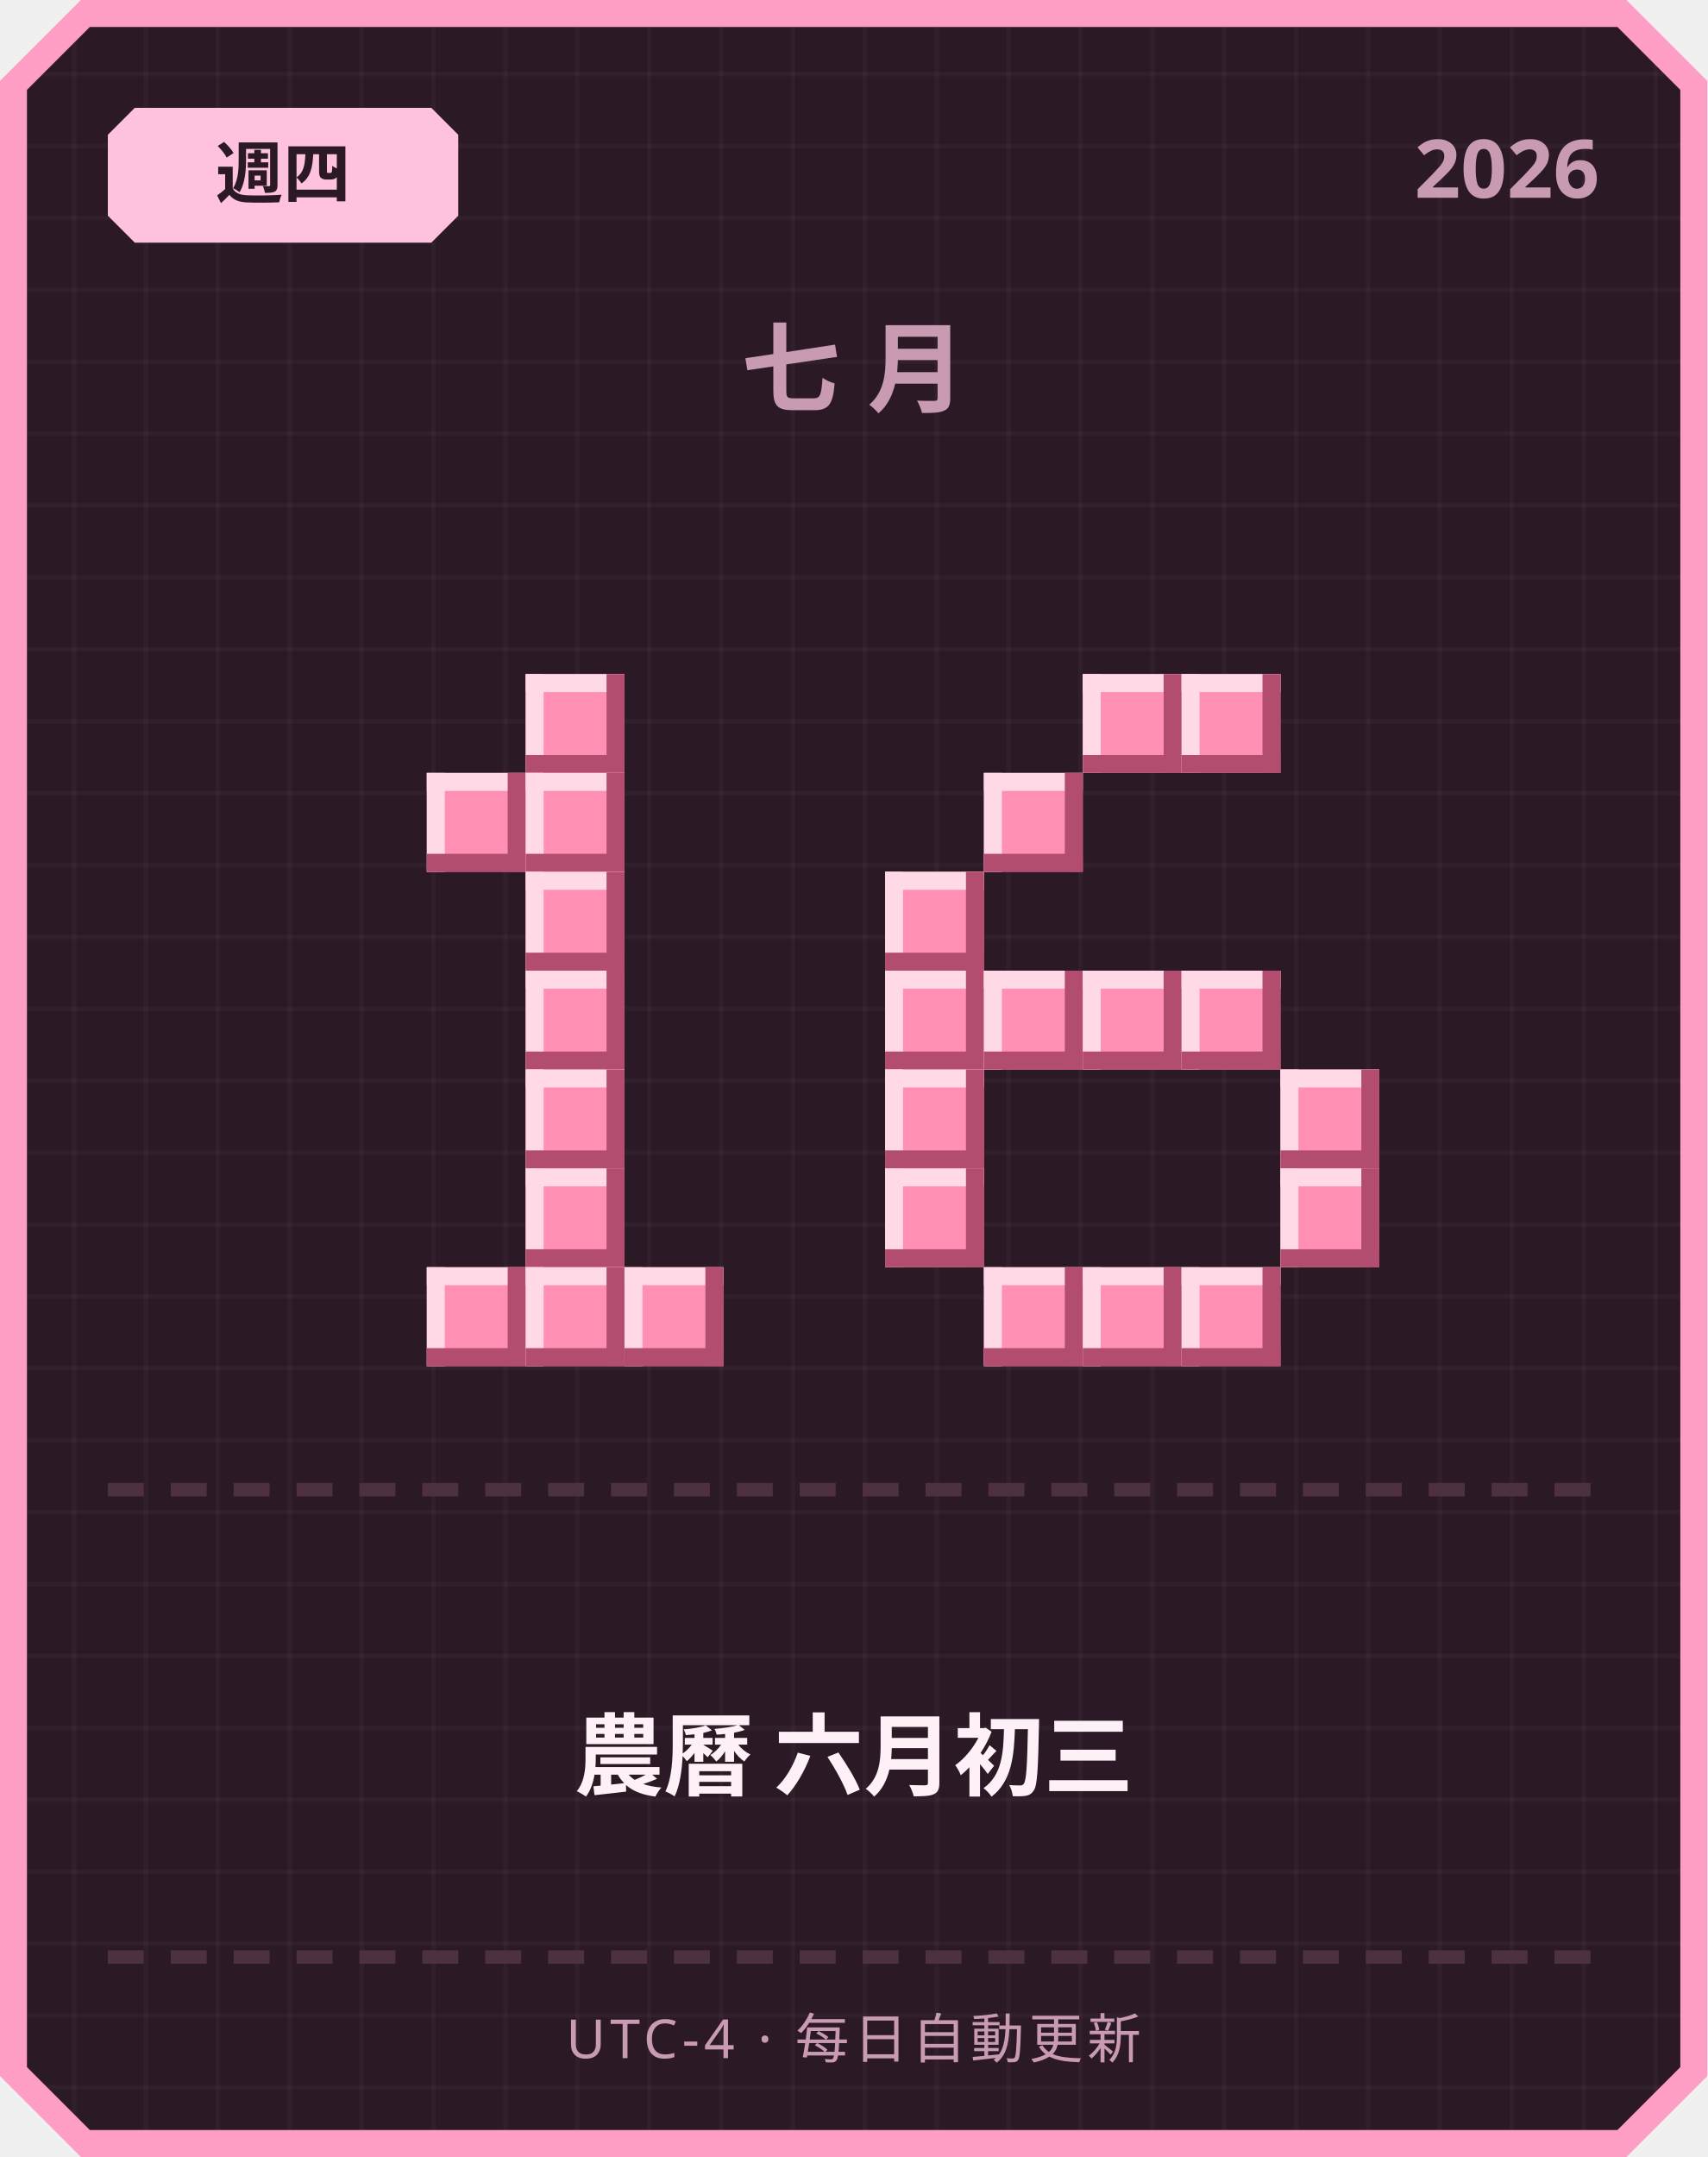
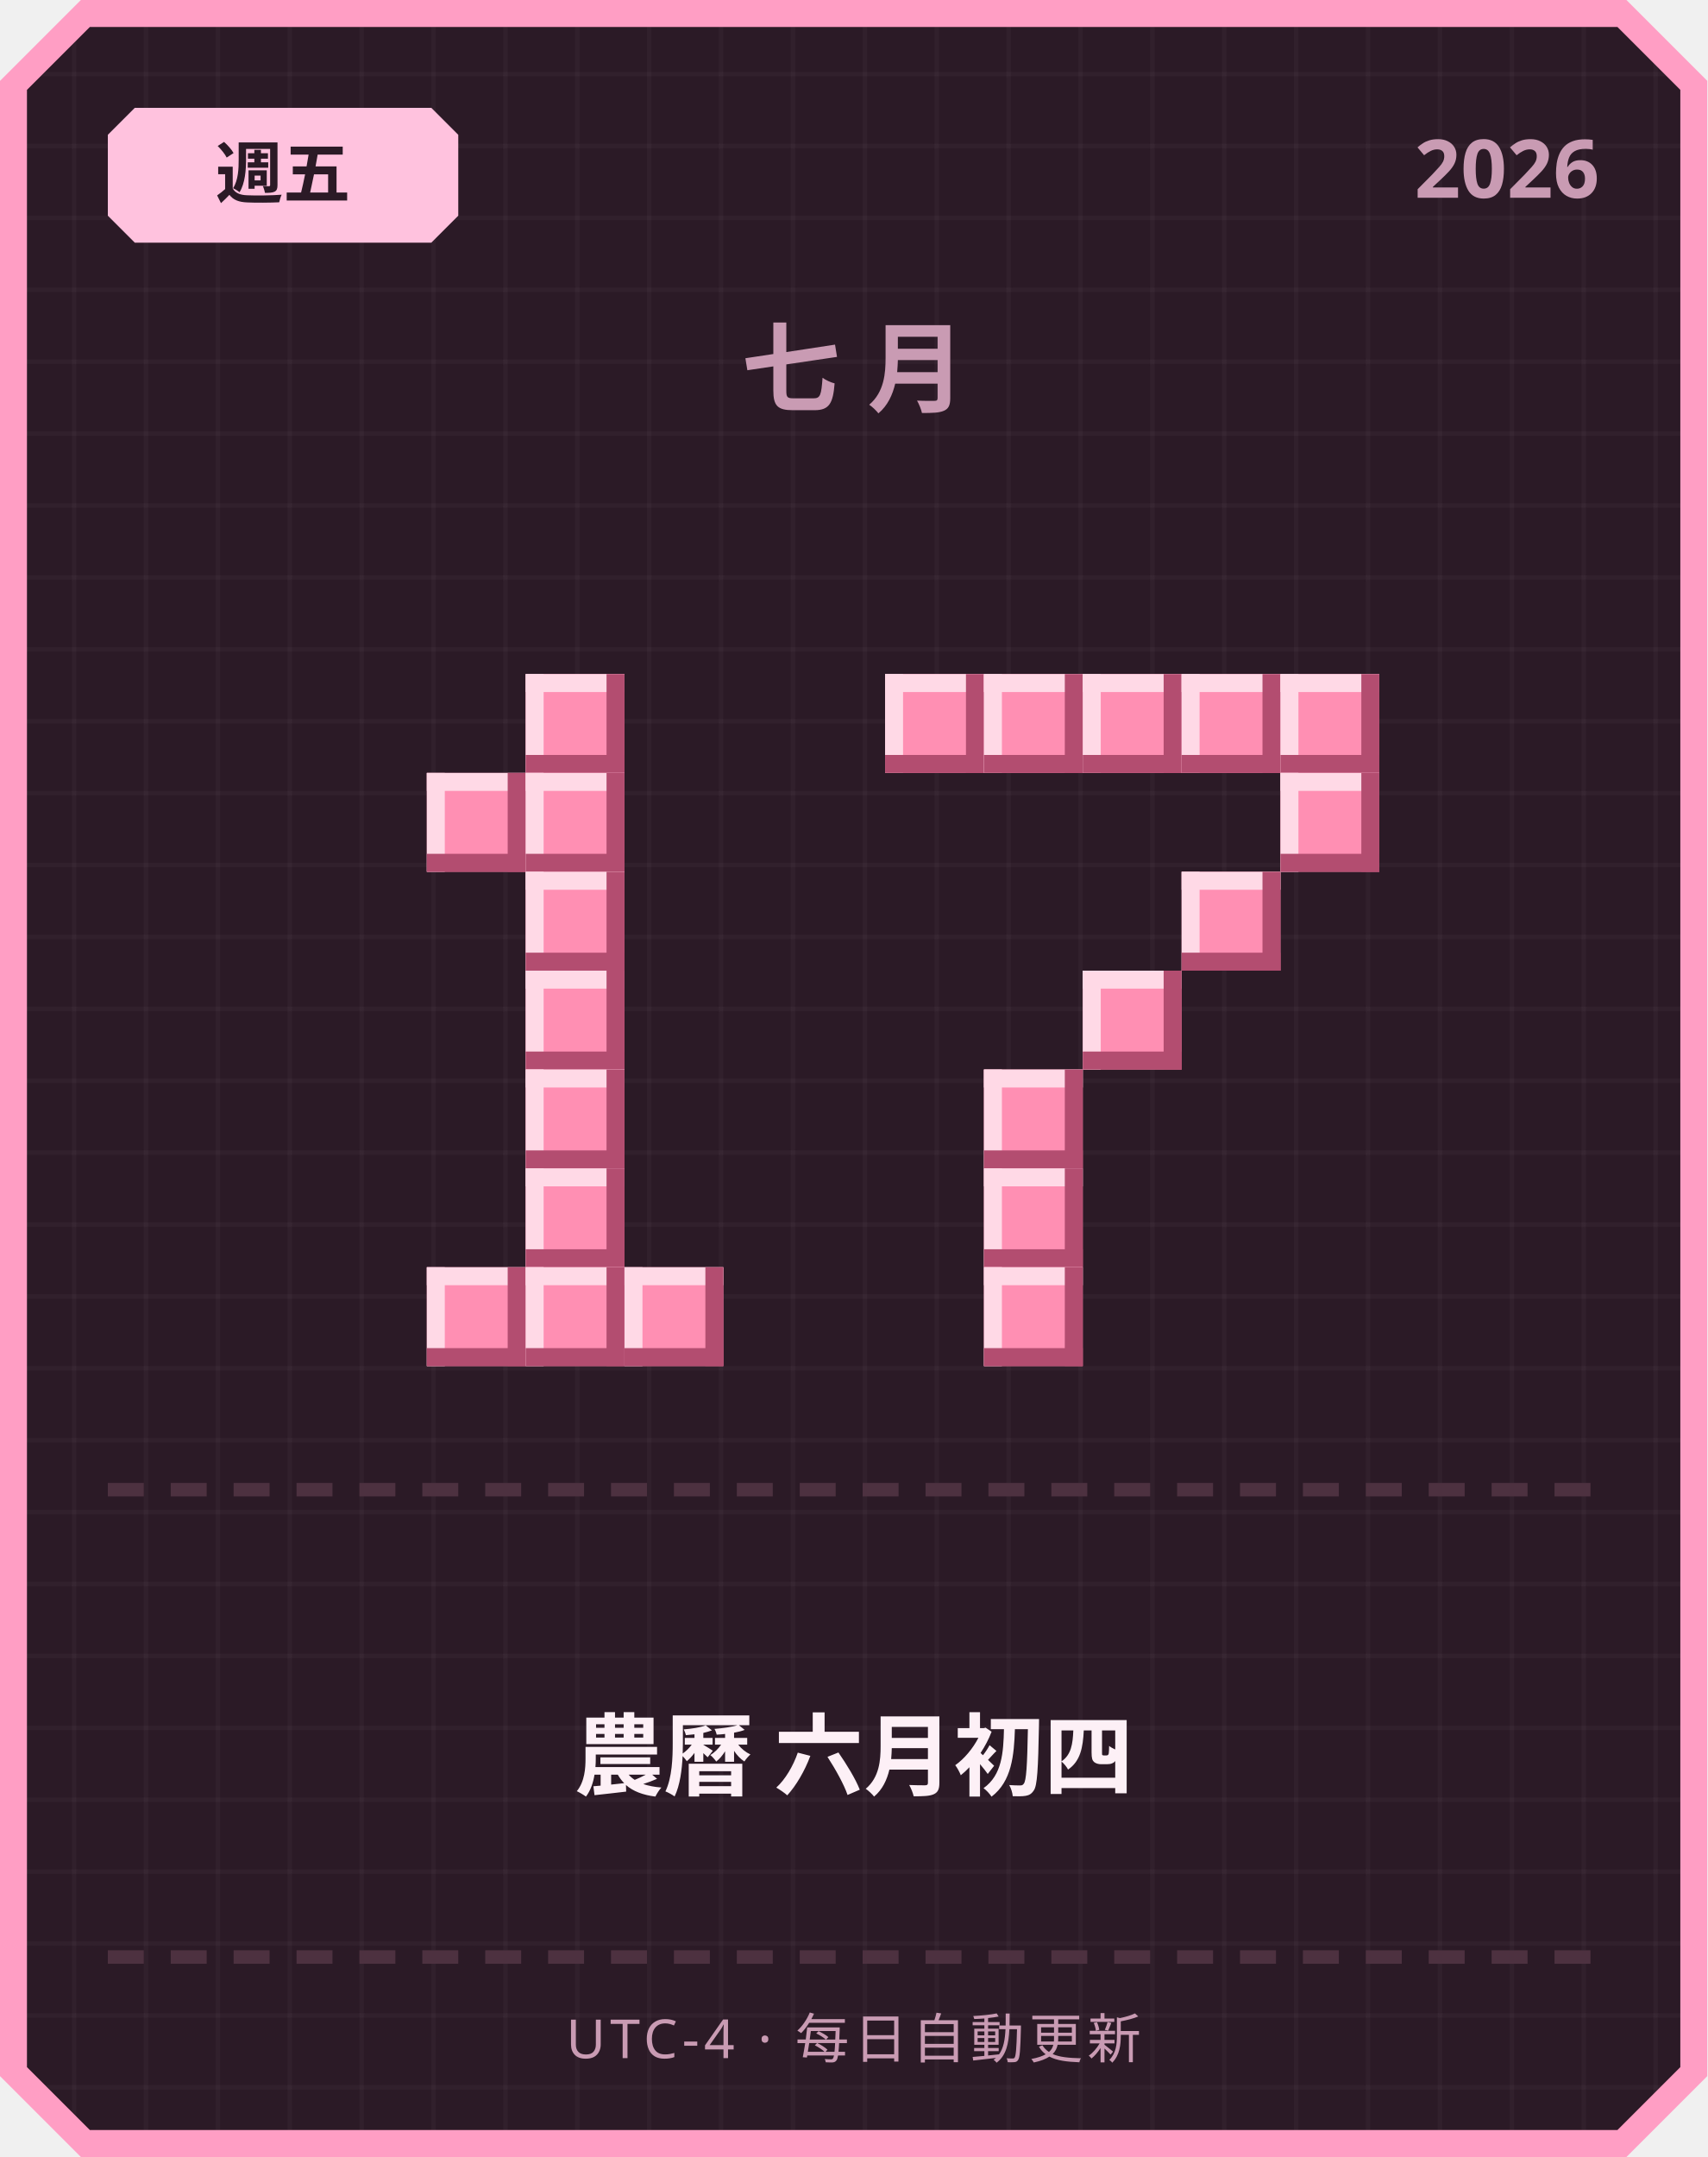
<svg xmlns="http://www.w3.org/2000/svg" width="380" height="480" viewBox="0 0 380 480">
  <defs>
    <pattern id="grid" width="16" height="16" patternUnits="userSpaceOnUse">
      <rect width="16" height="16" fill="#2b1a26" />
      <rect width="1" height="16" fill="#ffffff" opacity="0.03" />
      <rect width="16" height="1" fill="#ffffff" opacity="0.03" />
    </pattern>
  </defs>
  <path d="M 18,0 L 362,0 L 380,18 L 380,462 L 362,480 L 18,480 L 0,462 L 0,18 Z" fill="#ff9ec4" />
  <path d="M 20,6 L 360,6 L 374,20 L 374,460 L 360,474 L 20,474 L 6,460 L 6,20 Z" fill="url(#grid)" />
  <path d="M 30,24 L 96,24 L 102,30 L 102,48 L 96,54 L 30,54 L 24,48 L 24,30 Z" fill="#ffc2de" />
-   <text x="63" y="44" text-anchor="middle" font-family="'Segoe UI', sans-serif" font-size="15" font-weight="700" fill="#2b1a26">週四</text>
+   <text x="63" y="44" text-anchor="middle" font-family="'Segoe UI', sans-serif" font-size="15" font-weight="700" fill="#2b1a26">週五</text>
  <text x="356" y="44" text-anchor="end" font-family="'Segoe UI', sans-serif" font-size="18" font-weight="700" fill="#c99bb3">2026</text>
  <text x="190" y="90" text-anchor="middle" font-family="'Segoe UI', sans-serif" font-size="22" font-weight="700" letter-spacing="6" fill="#c99bb3">七月</text>
  <rect x="117" y="150" width="22" height="22" fill="#ff8fb3" />
  <rect x="117" y="150" width="22" height="4" fill="#ffd9e6" />
  <rect x="117" y="150" width="4" height="22" fill="#ffd9e6" />
  <rect x="117" y="168" width="22" height="4" fill="#b34d70" />
  <rect x="135" y="150" width="4" height="22" fill="#b34d70" />
  <rect x="95" y="172" width="22" height="22" fill="#ff8fb3" />
  <rect x="95" y="172" width="22" height="4" fill="#ffd9e6" />
  <rect x="95" y="172" width="4" height="22" fill="#ffd9e6" />
  <rect x="95" y="190" width="22" height="4" fill="#b34d70" />
  <rect x="113" y="172" width="4" height="22" fill="#b34d70" />
  <rect x="117" y="172" width="22" height="22" fill="#ff8fb3" />
  <rect x="117" y="172" width="22" height="4" fill="#ffd9e6" />
  <rect x="117" y="172" width="4" height="22" fill="#ffd9e6" />
  <rect x="117" y="190" width="22" height="4" fill="#b34d70" />
  <rect x="135" y="172" width="4" height="22" fill="#b34d70" />
  <rect x="117" y="194" width="22" height="22" fill="#ff8fb3" />
  <rect x="117" y="194" width="22" height="4" fill="#ffd9e6" />
  <rect x="117" y="194" width="4" height="22" fill="#ffd9e6" />
  <rect x="117" y="212" width="22" height="4" fill="#b34d70" />
  <rect x="135" y="194" width="4" height="22" fill="#b34d70" />
  <rect x="117" y="216" width="22" height="22" fill="#ff8fb3" />
  <rect x="117" y="216" width="22" height="4" fill="#ffd9e6" />
  <rect x="117" y="216" width="4" height="22" fill="#ffd9e6" />
  <rect x="117" y="234" width="22" height="4" fill="#b34d70" />
  <rect x="135" y="216" width="4" height="22" fill="#b34d70" />
  <rect x="117" y="238" width="22" height="22" fill="#ff8fb3" />
  <rect x="117" y="238" width="22" height="4" fill="#ffd9e6" />
  <rect x="117" y="238" width="4" height="22" fill="#ffd9e6" />
  <rect x="117" y="256" width="22" height="4" fill="#b34d70" />
  <rect x="135" y="238" width="4" height="22" fill="#b34d70" />
  <rect x="117" y="260" width="22" height="22" fill="#ff8fb3" />
  <rect x="117" y="260" width="22" height="4" fill="#ffd9e6" />
  <rect x="117" y="260" width="4" height="22" fill="#ffd9e6" />
  <rect x="117" y="278" width="22" height="4" fill="#b34d70" />
  <rect x="135" y="260" width="4" height="22" fill="#b34d70" />
  <rect x="95" y="282" width="22" height="22" fill="#ff8fb3" />
  <rect x="95" y="282" width="22" height="4" fill="#ffd9e6" />
  <rect x="95" y="282" width="4" height="22" fill="#ffd9e6" />
  <rect x="95" y="300" width="22" height="4" fill="#b34d70" />
  <rect x="113" y="282" width="4" height="22" fill="#b34d70" />
  <rect x="117" y="282" width="22" height="22" fill="#ff8fb3" />
  <rect x="117" y="282" width="22" height="4" fill="#ffd9e6" />
  <rect x="117" y="282" width="4" height="22" fill="#ffd9e6" />
  <rect x="117" y="300" width="22" height="4" fill="#b34d70" />
  <rect x="135" y="282" width="4" height="22" fill="#b34d70" />
  <rect x="139" y="282" width="22" height="22" fill="#ff8fb3" />
  <rect x="139" y="282" width="22" height="4" fill="#ffd9e6" />
  <rect x="139" y="282" width="4" height="22" fill="#ffd9e6" />
  <rect x="139" y="300" width="22" height="4" fill="#b34d70" />
  <rect x="157" y="282" width="4" height="22" fill="#b34d70" />
+   <rect x="197" y="150" width="22" height="22" fill="#ff8fb3" />
+   <rect x="197" y="150" width="22" height="4" fill="#ffd9e6" />
+   <rect x="197" y="150" width="4" height="22" fill="#ffd9e6" />
+   <rect x="197" y="168" width="22" height="4" fill="#b34d70" />
+   <rect x="215" y="150" width="4" height="22" fill="#b34d70" />
+   <rect x="219" y="150" width="22" height="22" fill="#ff8fb3" />
+   <rect x="219" y="150" width="22" height="4" fill="#ffd9e6" />
+   <rect x="219" y="150" width="4" height="22" fill="#ffd9e6" />
+   <rect x="219" y="168" width="22" height="4" fill="#b34d70" />
+   <rect x="237" y="150" width="4" height="22" fill="#b34d70" />
  <rect x="241" y="150" width="22" height="22" fill="#ff8fb3" />
  <rect x="241" y="150" width="22" height="4" fill="#ffd9e6" />
  <rect x="241" y="150" width="4" height="22" fill="#ffd9e6" />
  <rect x="241" y="168" width="22" height="4" fill="#b34d70" />
  <rect x="259" y="150" width="4" height="22" fill="#b34d70" />
  <rect x="263" y="150" width="22" height="22" fill="#ff8fb3" />
  <rect x="263" y="150" width="22" height="4" fill="#ffd9e6" />
  <rect x="263" y="150" width="4" height="22" fill="#ffd9e6" />
  <rect x="263" y="168" width="22" height="4" fill="#b34d70" />
  <rect x="281" y="150" width="4" height="22" fill="#b34d70" />
-   <rect x="219" y="172" width="22" height="22" fill="#ff8fb3" />
-   <rect x="219" y="172" width="22" height="4" fill="#ffd9e6" />
-   <rect x="219" y="172" width="4" height="22" fill="#ffd9e6" />
-   <rect x="219" y="190" width="22" height="4" fill="#b34d70" />
-   <rect x="237" y="172" width="4" height="22" fill="#b34d70" />
-   <rect x="197" y="194" width="22" height="22" fill="#ff8fb3" />
-   <rect x="197" y="194" width="22" height="4" fill="#ffd9e6" />
-   <rect x="197" y="194" width="4" height="22" fill="#ffd9e6" />
-   <rect x="197" y="212" width="22" height="4" fill="#b34d70" />
-   <rect x="215" y="194" width="4" height="22" fill="#b34d70" />
-   <rect x="197" y="216" width="22" height="22" fill="#ff8fb3" />
-   <rect x="197" y="216" width="22" height="4" fill="#ffd9e6" />
-   <rect x="197" y="216" width="4" height="22" fill="#ffd9e6" />
-   <rect x="197" y="234" width="22" height="4" fill="#b34d70" />
-   <rect x="215" y="216" width="4" height="22" fill="#b34d70" />
-   <rect x="219" y="216" width="22" height="22" fill="#ff8fb3" />
-   <rect x="219" y="216" width="22" height="4" fill="#ffd9e6" />
-   <rect x="219" y="216" width="4" height="22" fill="#ffd9e6" />
-   <rect x="219" y="234" width="22" height="4" fill="#b34d70" />
-   <rect x="237" y="216" width="4" height="22" fill="#b34d70" />
+   <rect x="285" y="150" width="22" height="22" fill="#ff8fb3" />
+   <rect x="285" y="150" width="22" height="4" fill="#ffd9e6" />
+   <rect x="285" y="150" width="4" height="22" fill="#ffd9e6" />
+   <rect x="285" y="168" width="22" height="4" fill="#b34d70" />
+   <rect x="303" y="150" width="4" height="22" fill="#b34d70" />
+   <rect x="285" y="172" width="22" height="22" fill="#ff8fb3" />
+   <rect x="285" y="172" width="22" height="4" fill="#ffd9e6" />
+   <rect x="285" y="172" width="4" height="22" fill="#ffd9e6" />
+   <rect x="285" y="190" width="22" height="4" fill="#b34d70" />
+   <rect x="303" y="172" width="4" height="22" fill="#b34d70" />
+   <rect x="263" y="194" width="22" height="22" fill="#ff8fb3" />
+   <rect x="263" y="194" width="22" height="4" fill="#ffd9e6" />
+   <rect x="263" y="194" width="4" height="22" fill="#ffd9e6" />
+   <rect x="263" y="212" width="22" height="4" fill="#b34d70" />
+   <rect x="281" y="194" width="4" height="22" fill="#b34d70" />
  <rect x="241" y="216" width="22" height="22" fill="#ff8fb3" />
  <rect x="241" y="216" width="22" height="4" fill="#ffd9e6" />
  <rect x="241" y="216" width="4" height="22" fill="#ffd9e6" />
  <rect x="241" y="234" width="22" height="4" fill="#b34d70" />
  <rect x="259" y="216" width="4" height="22" fill="#b34d70" />
-   <rect x="263" y="216" width="22" height="22" fill="#ff8fb3" />
-   <rect x="263" y="216" width="22" height="4" fill="#ffd9e6" />
-   <rect x="263" y="216" width="4" height="22" fill="#ffd9e6" />
-   <rect x="263" y="234" width="22" height="4" fill="#b34d70" />
-   <rect x="281" y="216" width="4" height="22" fill="#b34d70" />
-   <rect x="197" y="238" width="22" height="22" fill="#ff8fb3" />
-   <rect x="197" y="238" width="22" height="4" fill="#ffd9e6" />
-   <rect x="197" y="238" width="4" height="22" fill="#ffd9e6" />
-   <rect x="197" y="256" width="22" height="4" fill="#b34d70" />
-   <rect x="215" y="238" width="4" height="22" fill="#b34d70" />
-   <rect x="285" y="238" width="22" height="22" fill="#ff8fb3" />
-   <rect x="285" y="238" width="22" height="4" fill="#ffd9e6" />
-   <rect x="285" y="238" width="4" height="22" fill="#ffd9e6" />
-   <rect x="285" y="256" width="22" height="4" fill="#b34d70" />
-   <rect x="303" y="238" width="4" height="22" fill="#b34d70" />
-   <rect x="197" y="260" width="22" height="22" fill="#ff8fb3" />
-   <rect x="197" y="260" width="22" height="4" fill="#ffd9e6" />
-   <rect x="197" y="260" width="4" height="22" fill="#ffd9e6" />
-   <rect x="197" y="278" width="22" height="4" fill="#b34d70" />
-   <rect x="215" y="260" width="4" height="22" fill="#b34d70" />
-   <rect x="285" y="260" width="22" height="22" fill="#ff8fb3" />
-   <rect x="285" y="260" width="22" height="4" fill="#ffd9e6" />
-   <rect x="285" y="260" width="4" height="22" fill="#ffd9e6" />
-   <rect x="285" y="278" width="22" height="4" fill="#b34d70" />
-   <rect x="303" y="260" width="4" height="22" fill="#b34d70" />
+   <rect x="219" y="238" width="22" height="22" fill="#ff8fb3" />
+   <rect x="219" y="238" width="22" height="4" fill="#ffd9e6" />
+   <rect x="219" y="238" width="4" height="22" fill="#ffd9e6" />
+   <rect x="219" y="256" width="22" height="4" fill="#b34d70" />
+   <rect x="237" y="238" width="4" height="22" fill="#b34d70" />
+   <rect x="219" y="260" width="22" height="22" fill="#ff8fb3" />
+   <rect x="219" y="260" width="22" height="4" fill="#ffd9e6" />
+   <rect x="219" y="260" width="4" height="22" fill="#ffd9e6" />
+   <rect x="219" y="278" width="22" height="4" fill="#b34d70" />
+   <rect x="237" y="260" width="4" height="22" fill="#b34d70" />
  <rect x="219" y="282" width="22" height="22" fill="#ff8fb3" />
  <rect x="219" y="282" width="22" height="4" fill="#ffd9e6" />
  <rect x="219" y="282" width="4" height="22" fill="#ffd9e6" />
  <rect x="219" y="300" width="22" height="4" fill="#b34d70" />
  <rect x="237" y="282" width="4" height="22" fill="#b34d70" />
-   <rect x="241" y="282" width="22" height="22" fill="#ff8fb3" />
-   <rect x="241" y="282" width="22" height="4" fill="#ffd9e6" />
-   <rect x="241" y="282" width="4" height="22" fill="#ffd9e6" />
-   <rect x="241" y="300" width="22" height="4" fill="#b34d70" />
-   <rect x="259" y="282" width="4" height="22" fill="#b34d70" />
-   <rect x="263" y="282" width="22" height="22" fill="#ff8fb3" />
-   <rect x="263" y="282" width="22" height="4" fill="#ffd9e6" />
-   <rect x="263" y="282" width="4" height="22" fill="#ffd9e6" />
-   <rect x="263" y="300" width="22" height="4" fill="#b34d70" />
-   <rect x="281" y="282" width="4" height="22" fill="#b34d70" />
  <rect x="24" y="330" width="8" height="3" fill="#4d3140" />
  <rect x="38" y="330" width="8" height="3" fill="#4d3140" />
  <rect x="52" y="330" width="8" height="3" fill="#4d3140" />
  <rect x="66" y="330" width="8" height="3" fill="#4d3140" />
  <rect x="80" y="330" width="8" height="3" fill="#4d3140" />
  <rect x="94" y="330" width="8" height="3" fill="#4d3140" />
  <rect x="108" y="330" width="8" height="3" fill="#4d3140" />
  <rect x="122" y="330" width="8" height="3" fill="#4d3140" />
  <rect x="136" y="330" width="8" height="3" fill="#4d3140" />
  <rect x="150" y="330" width="8" height="3" fill="#4d3140" />
  <rect x="164" y="330" width="8" height="3" fill="#4d3140" />
  <rect x="178" y="330" width="8" height="3" fill="#4d3140" />
  <rect x="192" y="330" width="8" height="3" fill="#4d3140" />
  <rect x="206" y="330" width="8" height="3" fill="#4d3140" />
  <rect x="220" y="330" width="8" height="3" fill="#4d3140" />
  <rect x="234" y="330" width="8" height="3" fill="#4d3140" />
  <rect x="248" y="330" width="8" height="3" fill="#4d3140" />
  <rect x="262" y="330" width="8" height="3" fill="#4d3140" />
  <rect x="276" y="330" width="8" height="3" fill="#4d3140" />
  <rect x="290" y="330" width="8" height="3" fill="#4d3140" />
  <rect x="304" y="330" width="8" height="3" fill="#4d3140" />
  <rect x="318" y="330" width="8" height="3" fill="#4d3140" />
  <rect x="332" y="330" width="8" height="3" fill="#4d3140" />
  <rect x="346" y="330" width="8" height="3" fill="#4d3140" />
-   <text x="190" y="398" text-anchor="middle" font-family="'Segoe UI', 'Microsoft JhengHei', sans-serif" font-size="20" font-weight="700" fill="#fdf0f6">農曆 六月初三</text>
+   <text x="190" y="398" text-anchor="middle" font-family="'Segoe UI', 'Microsoft JhengHei', sans-serif" font-size="20" font-weight="700" fill="#fdf0f6">農曆 六月初四</text>
  <rect x="24" y="434" width="8" height="3" fill="#4d3140" />
  <rect x="38" y="434" width="8" height="3" fill="#4d3140" />
  <rect x="52" y="434" width="8" height="3" fill="#4d3140" />
  <rect x="66" y="434" width="8" height="3" fill="#4d3140" />
  <rect x="80" y="434" width="8" height="3" fill="#4d3140" />
  <rect x="94" y="434" width="8" height="3" fill="#4d3140" />
  <rect x="108" y="434" width="8" height="3" fill="#4d3140" />
  <rect x="122" y="434" width="8" height="3" fill="#4d3140" />
  <rect x="136" y="434" width="8" height="3" fill="#4d3140" />
  <rect x="150" y="434" width="8" height="3" fill="#4d3140" />
  <rect x="164" y="434" width="8" height="3" fill="#4d3140" />
  <rect x="178" y="434" width="8" height="3" fill="#4d3140" />
  <rect x="192" y="434" width="8" height="3" fill="#4d3140" />
  <rect x="206" y="434" width="8" height="3" fill="#4d3140" />
  <rect x="220" y="434" width="8" height="3" fill="#4d3140" />
  <rect x="234" y="434" width="8" height="3" fill="#4d3140" />
  <rect x="248" y="434" width="8" height="3" fill="#4d3140" />
  <rect x="262" y="434" width="8" height="3" fill="#4d3140" />
  <rect x="276" y="434" width="8" height="3" fill="#4d3140" />
  <rect x="290" y="434" width="8" height="3" fill="#4d3140" />
  <rect x="304" y="434" width="8" height="3" fill="#4d3140" />
  <rect x="318" y="434" width="8" height="3" fill="#4d3140" />
  <rect x="332" y="434" width="8" height="3" fill="#4d3140" />
  <rect x="346" y="434" width="8" height="3" fill="#4d3140" />
  <text x="190" y="458" text-anchor="middle" font-family="'Segoe UI', sans-serif" font-size="12" letter-spacing="1" fill="#c99bb3">UTC-4 · 每日自動更新</text>
</svg>
